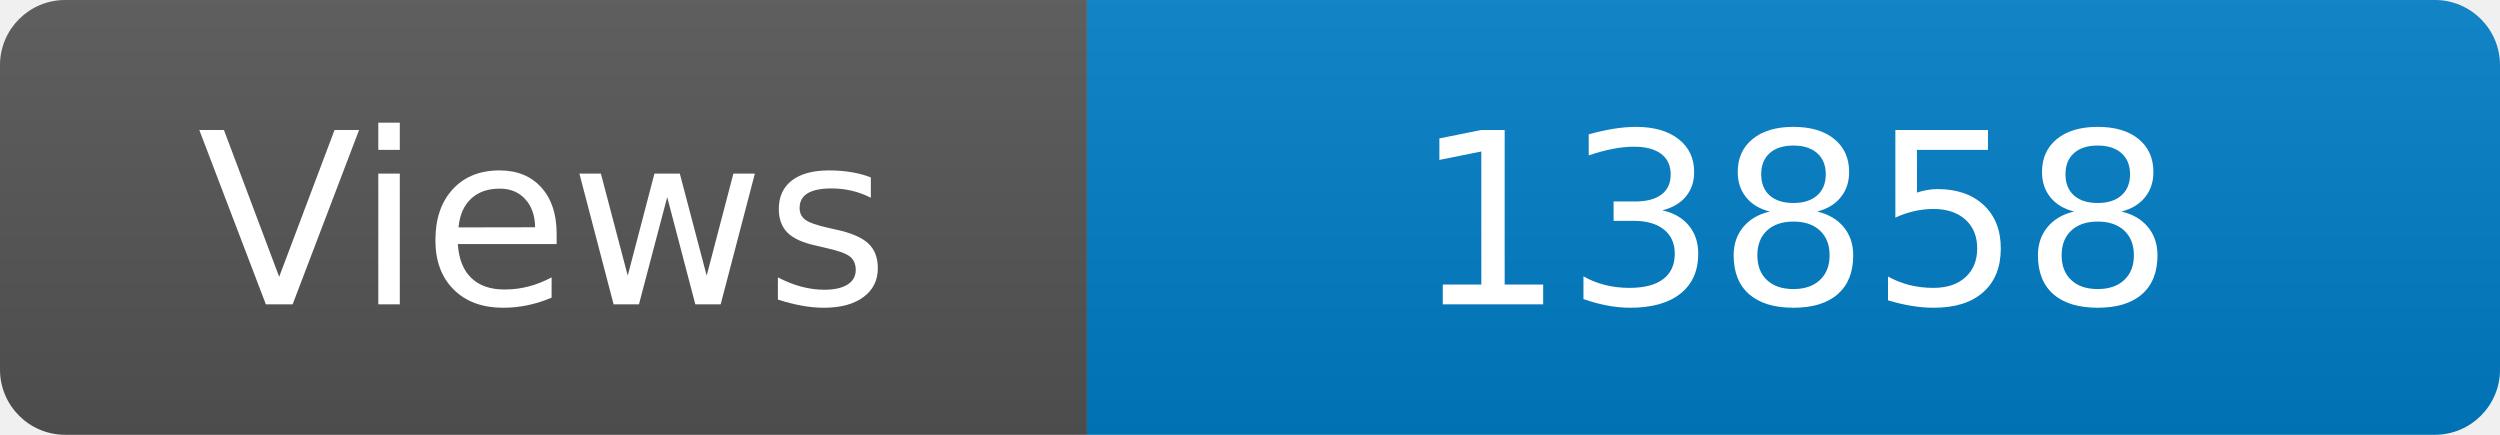
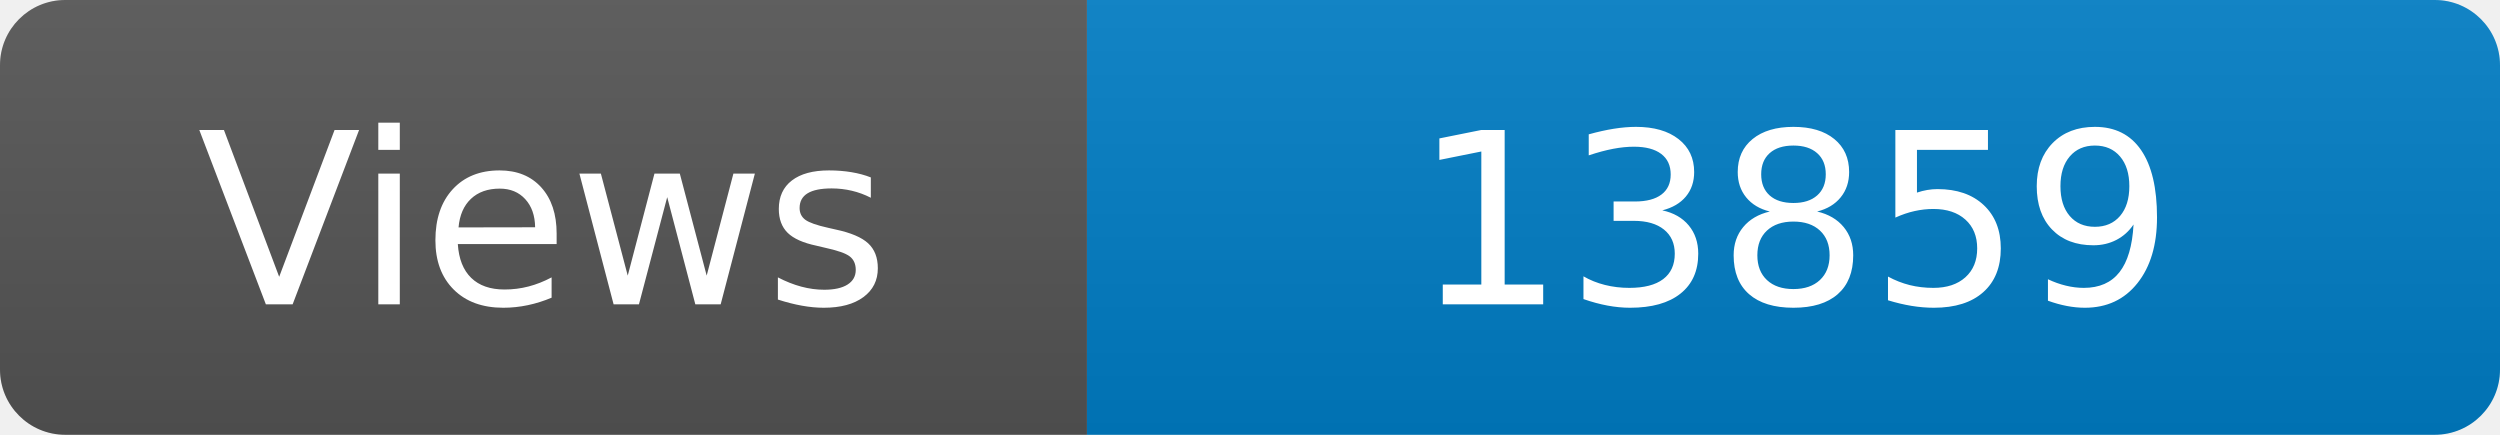
<svg xmlns="http://www.w3.org/2000/svg" width="115" height="20" role="img" aria-label="Maintained?: yes">
  <linearGradient id="s" x2="0" y2="100%">
    <stop offset="0" stop-color="#bbb" stop-opacity=".1" />
    <stop offset="1" stop-opacity=".1" />
  </linearGradient>
  <clipPath id="r">
    <rect width="115" height="20" rx="3" fill="#fff" />
  </clipPath>
  <g clip-path="url(#r)">
    <rect width="50" height="20" fill="#555" />
    <rect x="50" width="160" height="20" fill="#007ec6" />
    <rect width="115" height="20" fill="url(#s)" />
  </g>
  <g fill="#fff" text-anchor="middle" font-family="Verdana,Geneva,DejaVu Sans,sans-serif" font-size="110">
    <text x="250" y="140" transform="scale(.1)" fill="#fff">Views</text>
-     <text x="825" y="140" transform="scale(.1)" fill="#fff">13858</text>
+     <text x="825" y="140" transform="scale(.1)" fill="#fff">13859</text>
  </g>
</svg>
